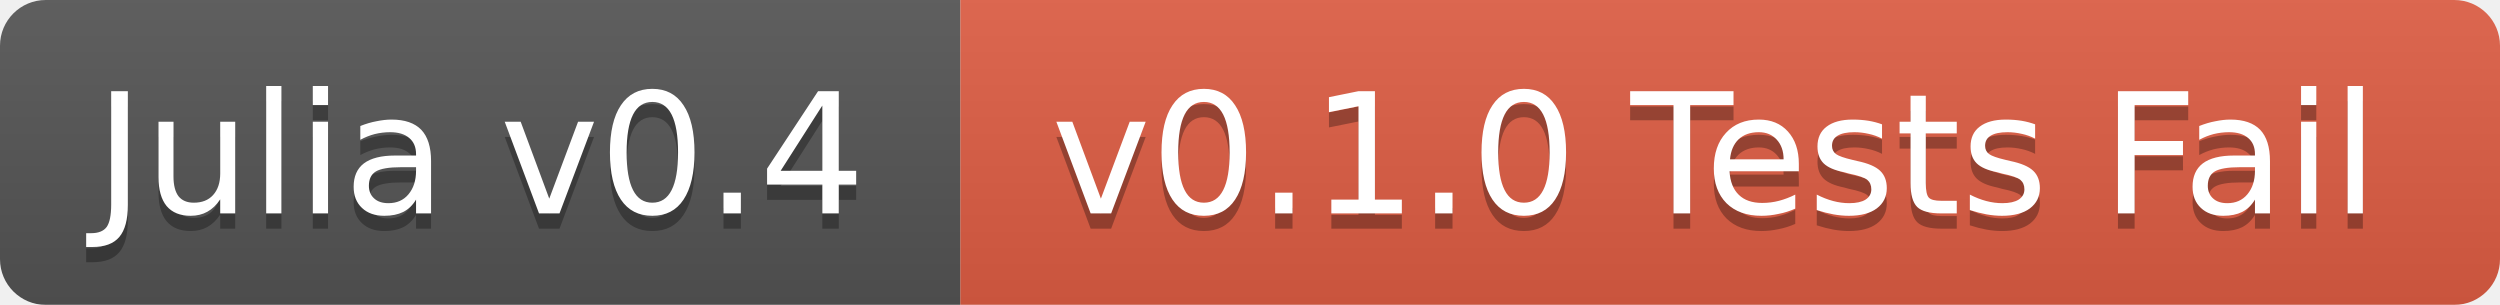
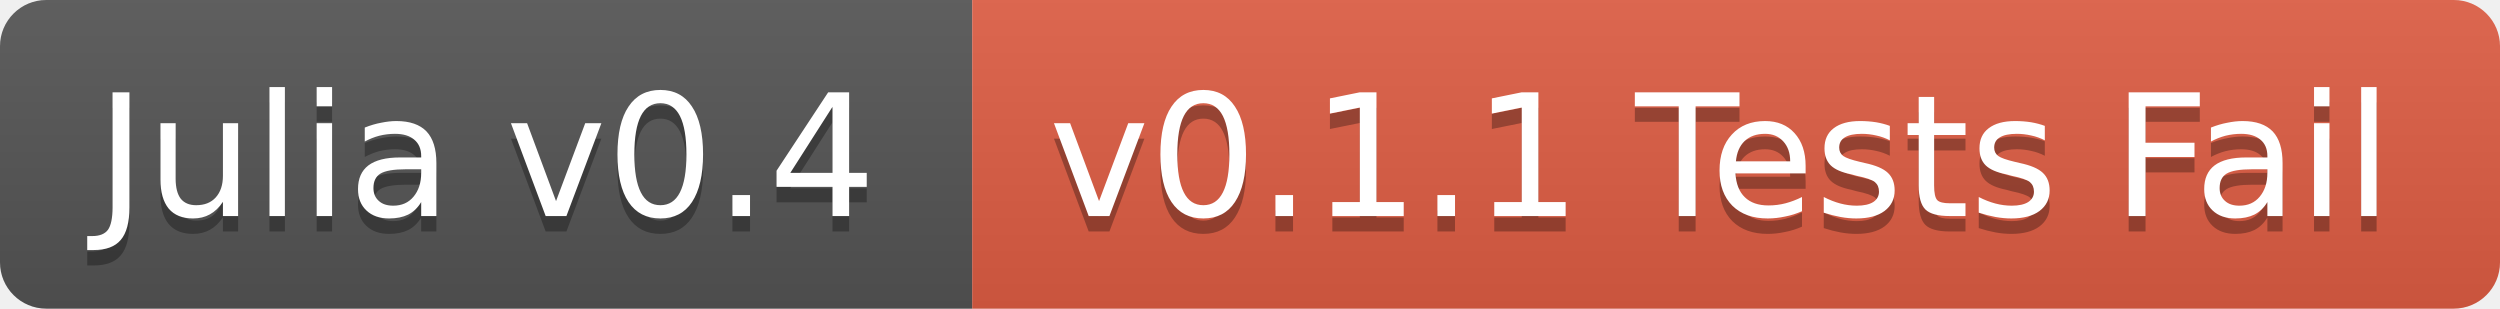
- <svg xmlns="http://www.w3.org/2000/svg" width="164" height="20">
+ <svg xmlns="http://www.w3.org/2000/svg" width="162" height="20">
  <linearGradient id="b" x2="0" y2="100%">
    <stop offset="0" stop-color="#bbb" stop-opacity=".1" />
    <stop offset="1" stop-opacity=".1" />
  </linearGradient>
-   <mask id="a">
-     <rect width="164" height="20" rx="3" fill="#fff" />
-   </mask>
-   <g mask="url(#a)">
+   <clipPath id="a">
+     <rect width="162" height="20" rx="3" fill="#fff" />
+   </clipPath>
+   <g clip-path="url(#a)">
    <path fill="#555" d="M0 0h63v20H0z" />
-     <path fill="#e05d44" d="M63 0h101v20H63z" />
-     <path fill="url(#b)" d="M0 0h164v20H0z" />
+     <path fill="#e05d44" d="M63 0h99v20H63z" />
+     <path fill="url(#b)" d="M0 0h162v20H0z" />
  </g>
  <g fill="#fff" text-anchor="middle" font-family="DejaVu Sans,Verdana,Geneva,sans-serif" font-size="11">
    <text x="31.5" y="15" fill="#010101" fill-opacity=".3">Julia v0.4</text>
    <text x="31.5" y="14">Julia v0.4</text>
-     <text x="112.5" y="15" fill="#010101" fill-opacity=".3">v0.1.0 Tests Fail</text>
-     <text x="112.5" y="14">v0.1.0 Tests Fail</text>
+     <text x="111.5" y="15" fill="#010101" fill-opacity=".3">v0.1.1 Tests Fail</text>
+     <text x="111.5" y="14">v0.1.1 Tests Fail</text>
  </g>
</svg>
